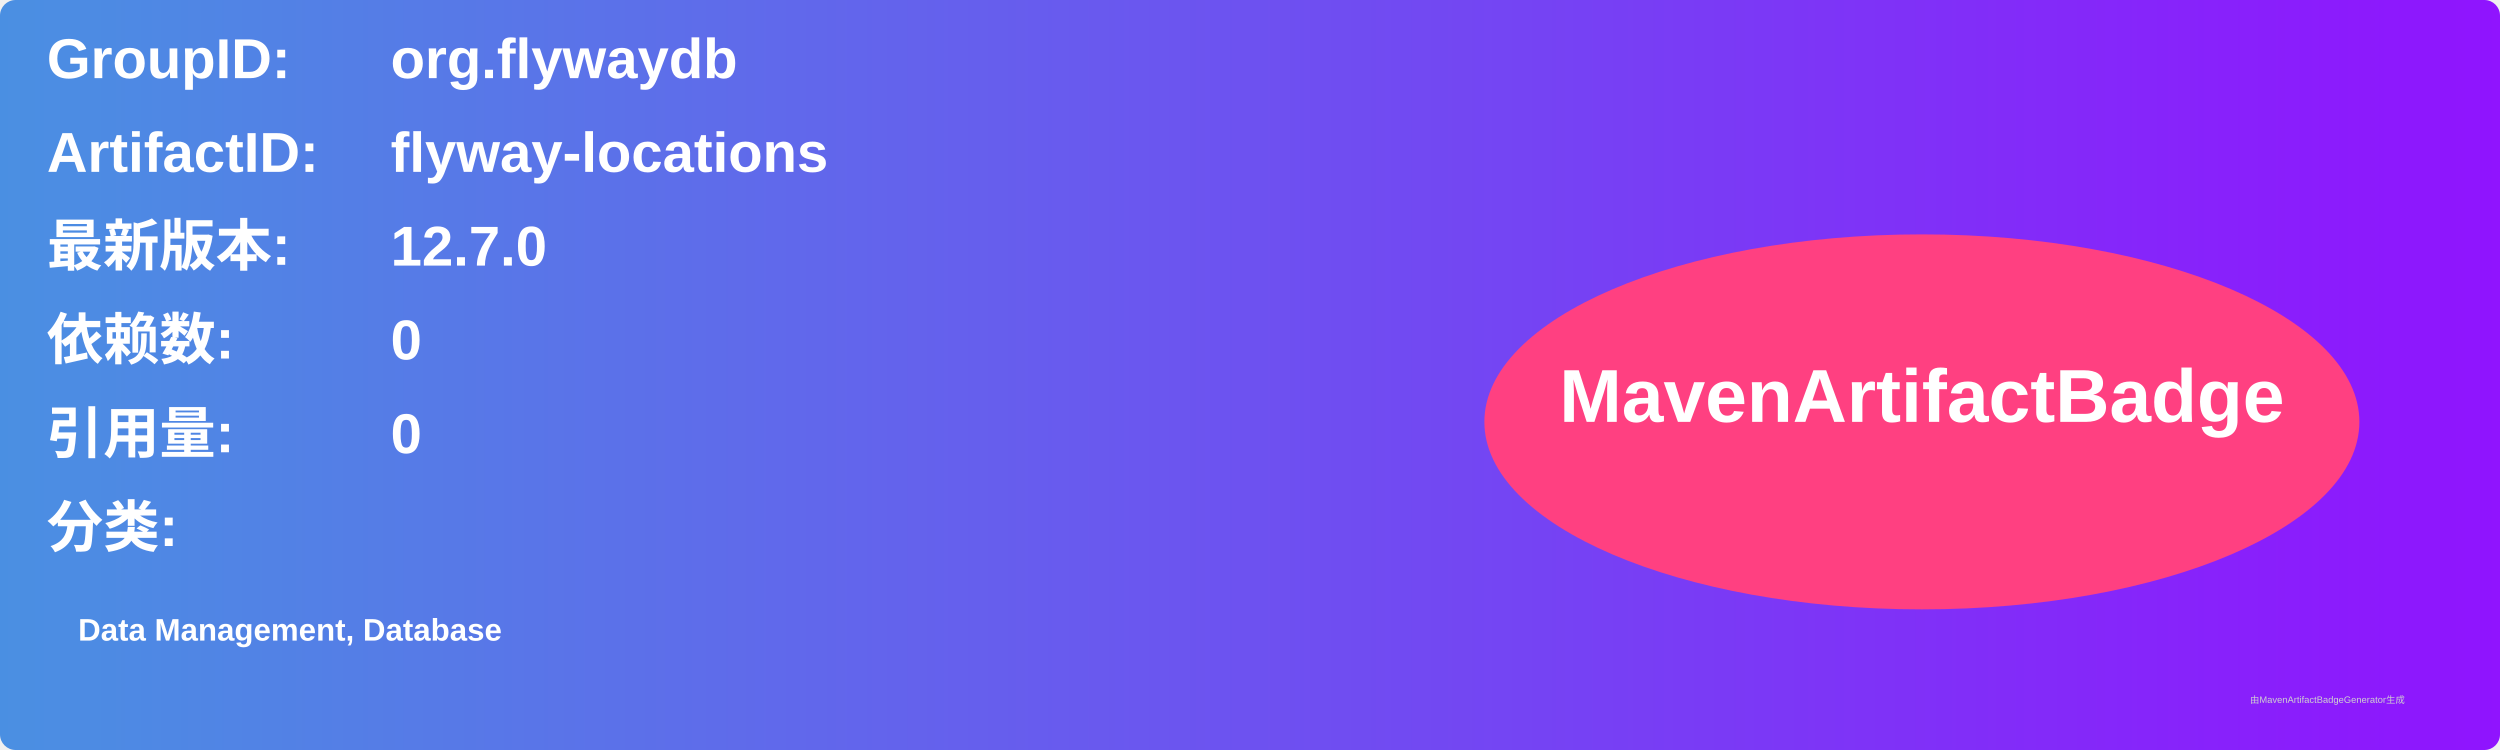
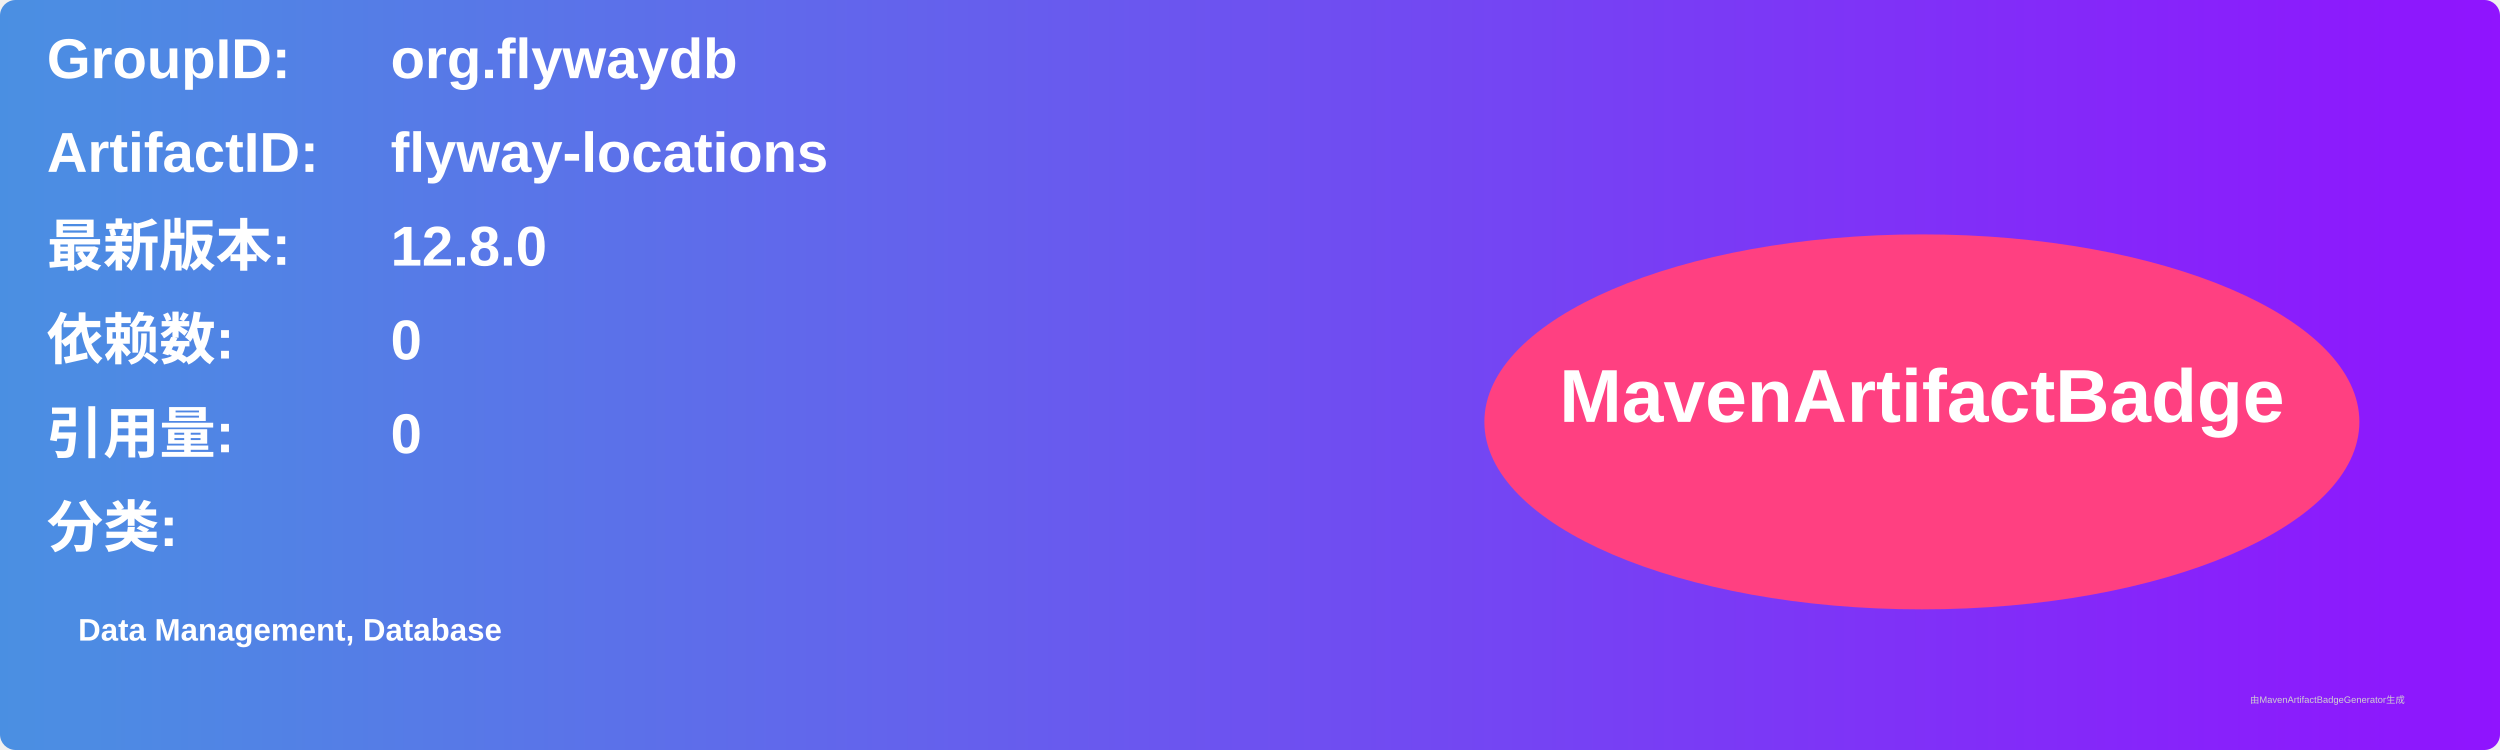
<svg xmlns="http://www.w3.org/2000/svg" width="800" height="240" viewBox="0 0 800 240">
  <linearGradient id="grad" x1="0%" y1="0%" x2="100%" y2="0%">
    <stop offset="0%" stop-color="#4a90e2" />
    <stop offset="100%" stop-color="#9013fe" />
  </linearGradient>
  <rect width="100%" height="100%" rx="5" ry="5" fill="url(#grad)" />
  <g transform="translate(15, 15)">
    <text x="0" y="10" font-family="Arial" font-size="18" fill="white" font-weight="bold" width="260">GroupID:</text>
    <text x="110" y="10" font-family="Arial" font-size="18" fill="white" font-weight="bold" width="460">org.flywaydb</text>
    <text x="0" y="40" font-family="Arial" font-size="18" fill="white" font-weight="bold" width="260">ArtifactID:</text>
    <text x="110" y="40" font-family="Arial" font-size="18" fill="white" font-weight="bold" width="460">flyway-locations</text>
    <text x="0" y="70" font-family="Arial" font-size="18" fill="white" font-weight="bold">最新版本:</text>
    <text x="110" y="70" font-family="Arial" font-size="18" fill="white" font-weight="bold">
-       <tspan font-weight="bold">12.7.0</tspan>
+       <tspan font-weight="bold">12.8.0</tspan>
    </text>
    <text x="0" y="100" font-family="Arial" font-size="18" fill="white" font-weight="bold">依赖数: </text>
    <text x="110" y="100" font-family="Arial" font-size="18" fill="white">
      <tspan font-weight="bold">0</tspan>
    </text>
    <text x="0" y="130" font-family="Arial" font-size="18" fill="white" font-weight="bold">引用量: </text>
    <text x="110" y="130" font-family="Arial" font-size="18" fill="white">
      <tspan font-weight="bold">0</tspan>
    </text>
    <text x="0" y="160" font-family="Arial" font-size="18" fill="white" font-weight="bold">分类:</text>
    <text x="10" y="190" font-family="Arial" font-size="10" fill="white">
      <tspan font-weight="bold">Data Management, Database</tspan>
    </text>
    <ellipse cx="600" cy="120" rx="140" ry="60" fill="#ff4081" />
    <text x="600" y="120" text-anchor="middle" font-family="Arial" font-size="24" fill="white" font-weight="bold">MavenArtifactBadge</text>
  </g>
  <text x="720" y="225" font-family="Arial" font-size="3" fill="#d0d0d0">由MavenArtifactBadgeGenerator生成</text>
</svg>
